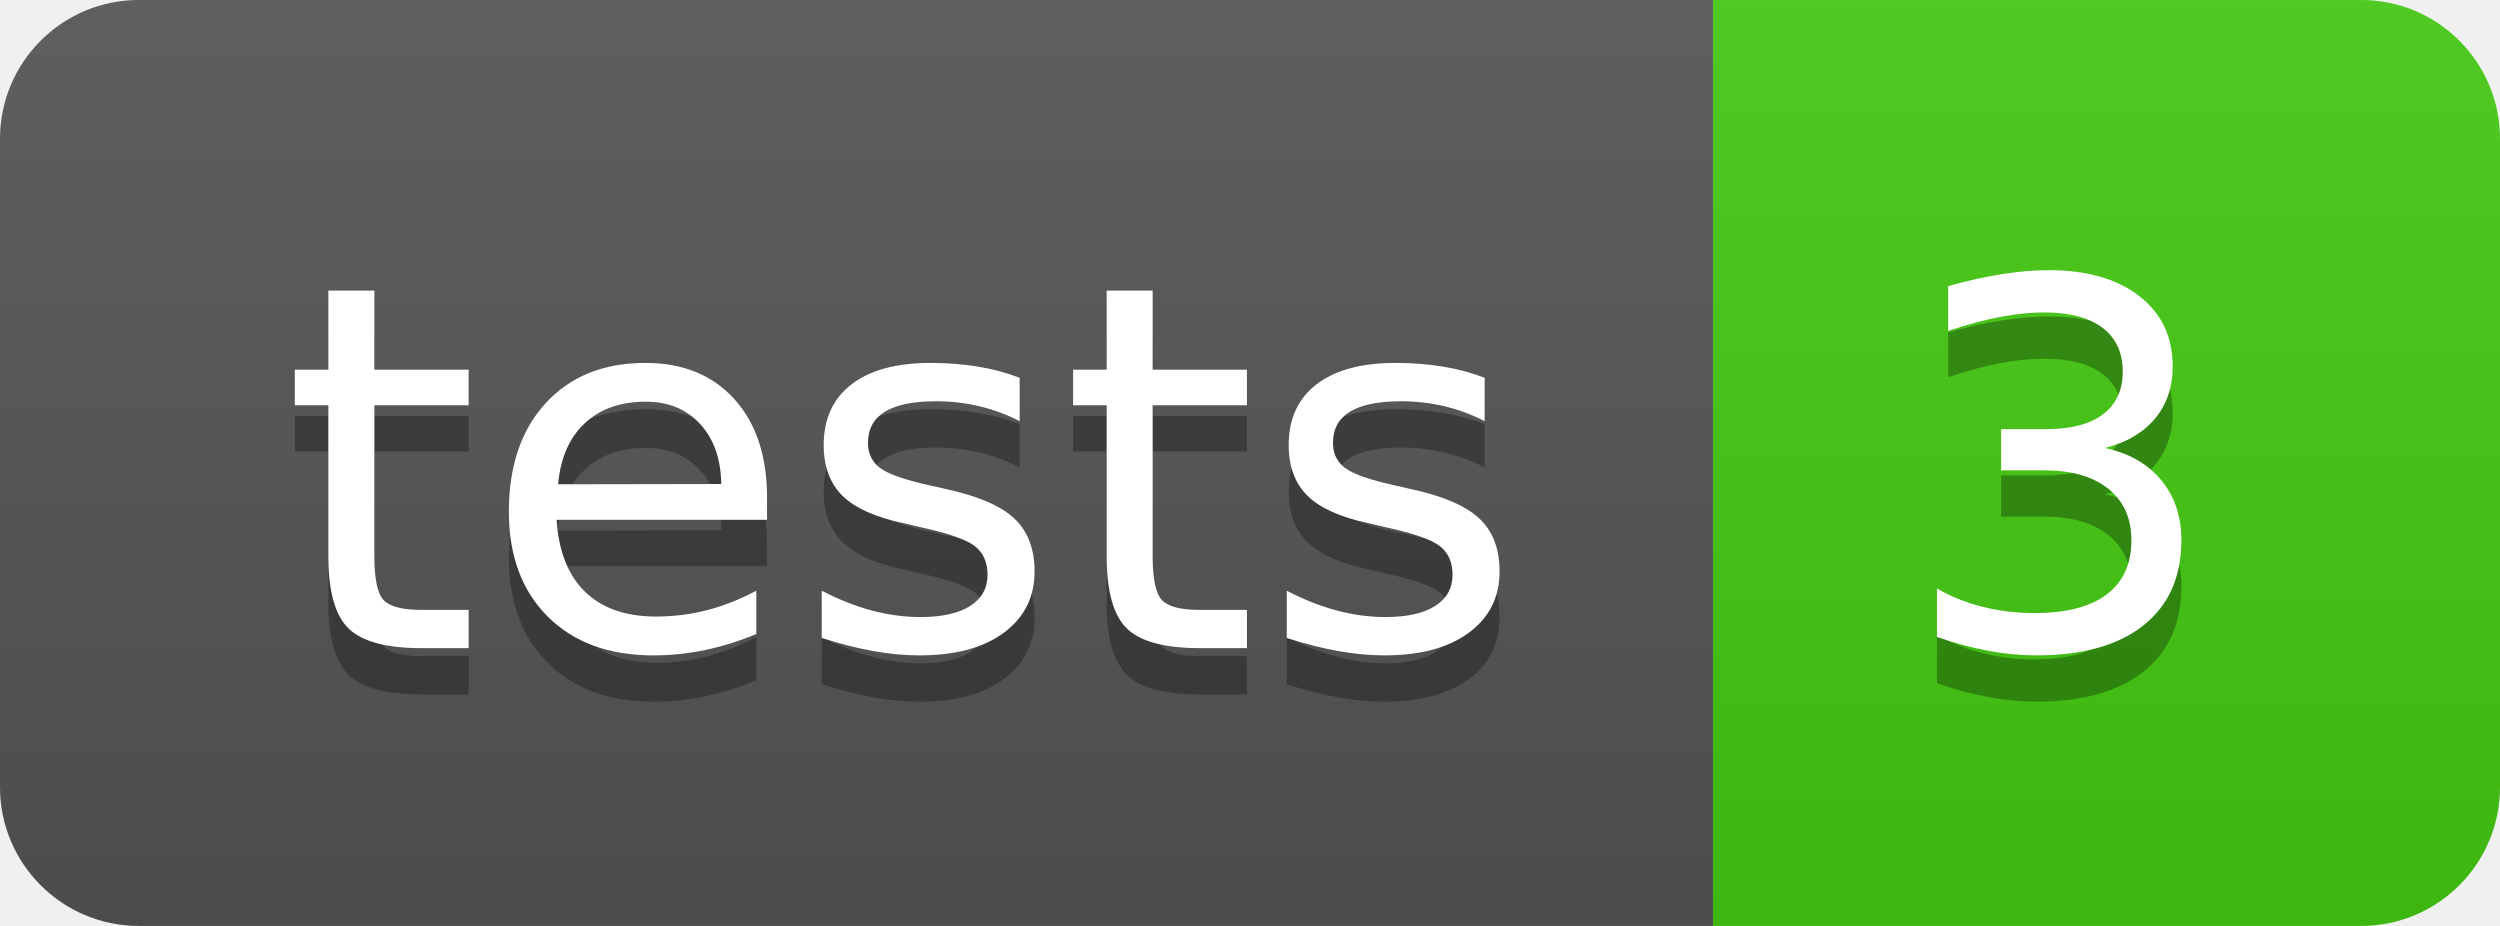
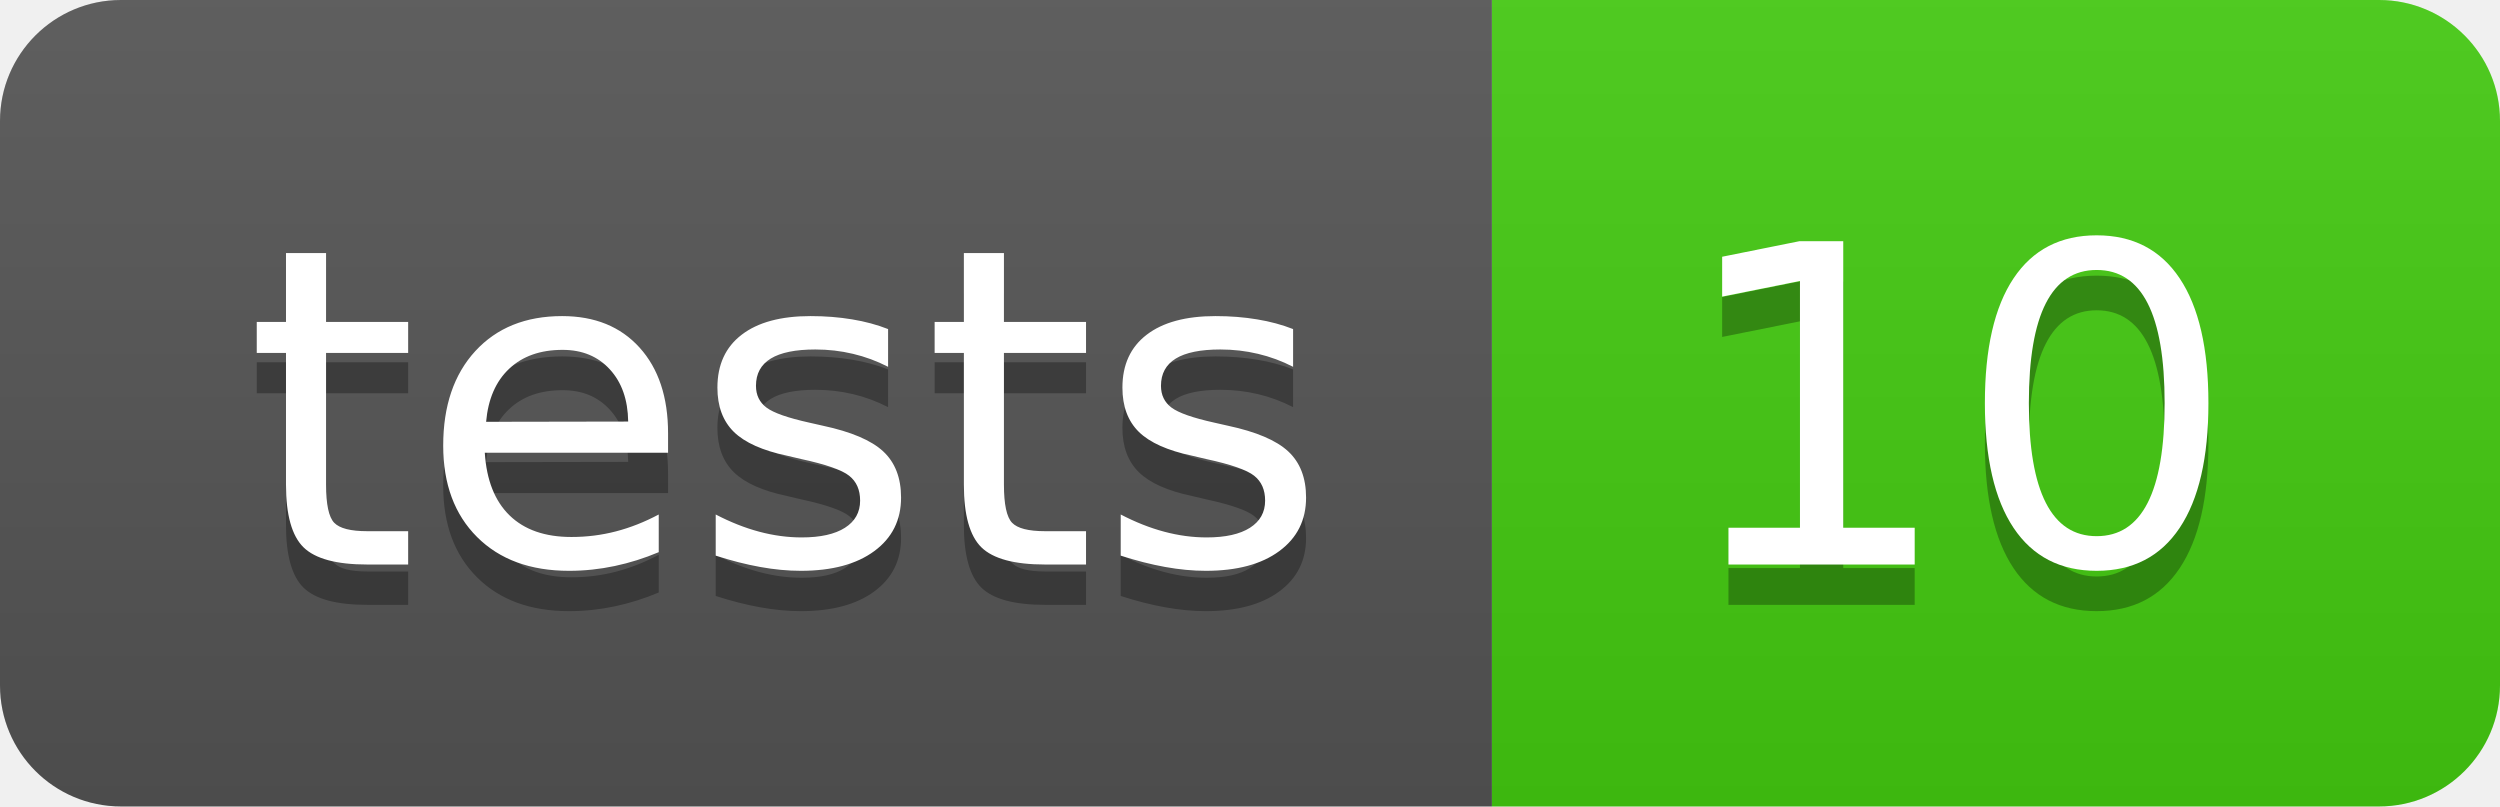
- <svg xmlns="http://www.w3.org/2000/svg" width="54" height="20" role="img" aria-label="tests: 3">
+ <svg xmlns="http://www.w3.org/2000/svg" width="62" height="20" role="img" aria-label="tests: 10">
  <linearGradient id="s" x2="0" y2="100%">
    <stop offset="0" stop-color="#bbb" stop-opacity=".1" />
    <stop offset="1" stop-opacity=".1" />
  </linearGradient>
  <clipPath id="r">
-     <rect width="54" height="20" rx="3" fill="#fff" />
+     <rect width="62" height="20" rx="3" fill="#fff" />
  </clipPath>
  <g clip-path="url(#r)">
    <rect width="37" height="20" fill="#555" />
-     <rect x="37" width="17" height="20" fill="#4c1" />
-     <rect width="54" height="20" fill="url(#s)" />
+     <rect x="37" width="25" height="20" fill="#4c1" />
+     <rect width="62" height="20" fill="url(#s)" />
  </g>
  <g fill="#fff" text-anchor="middle" font-family="Verdana,Geneva,DejaVu Sans,sans-serif" text-rendering="geometricPrecision" font-size="110">
    <text aria-hidden="true" x="195.0" y="150" fill="#010101" fill-opacity=".3" transform="scale(.1)" textLength="270">tests</text>
    <text x="195.0" y="140" transform="scale(.1)" fill="#fff" textLength="270">tests</text>
-     <text aria-hidden="true" x="445.0" y="150" fill="#010101" fill-opacity=".3" transform="scale(.1)" textLength="70">3</text>
-     <text x="445.0" y="140" transform="scale(.1)" fill="#fff" textLength="70">3</text>
+     <text aria-hidden="true" x="485.0" y="150" fill="#010101" fill-opacity=".3" transform="scale(.1)" textLength="150">10</text>
+     <text x="485.0" y="140" transform="scale(.1)" fill="#fff" textLength="150">10</text>
  </g>
</svg>
